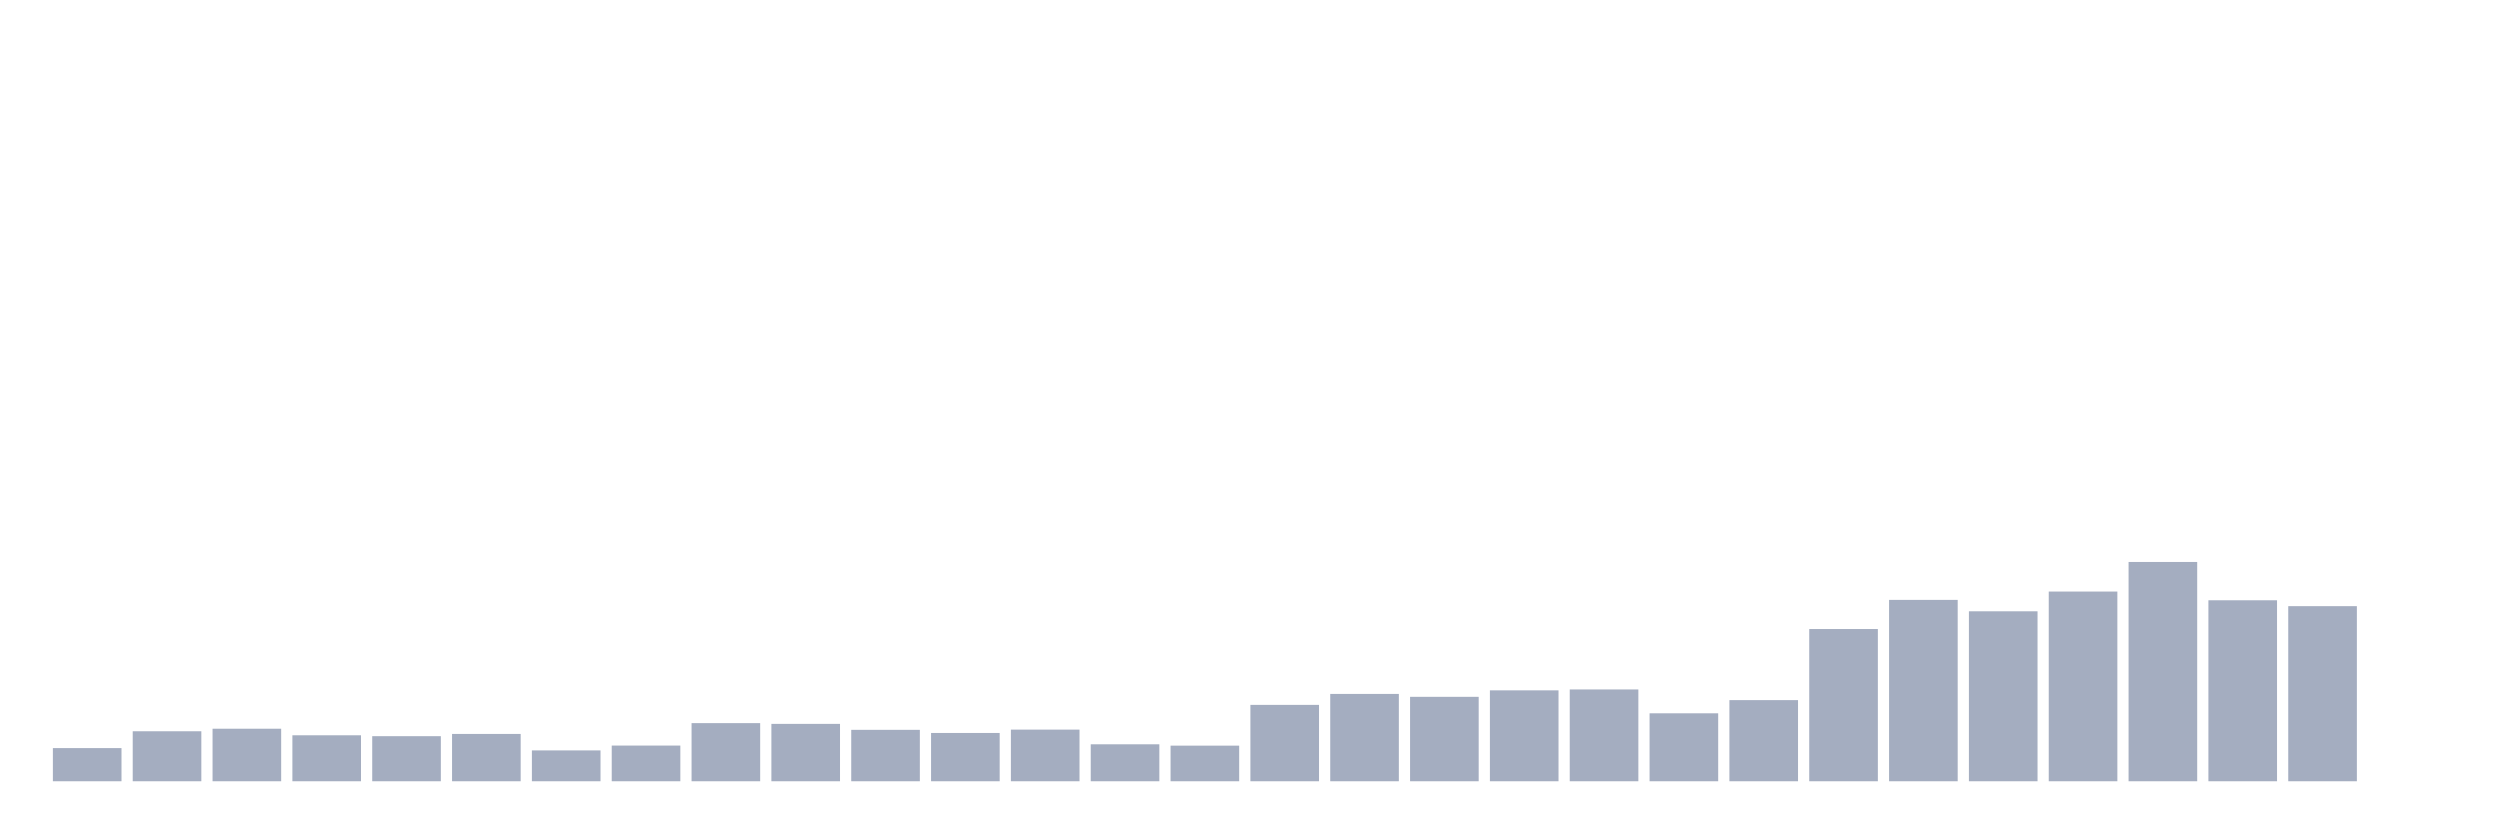
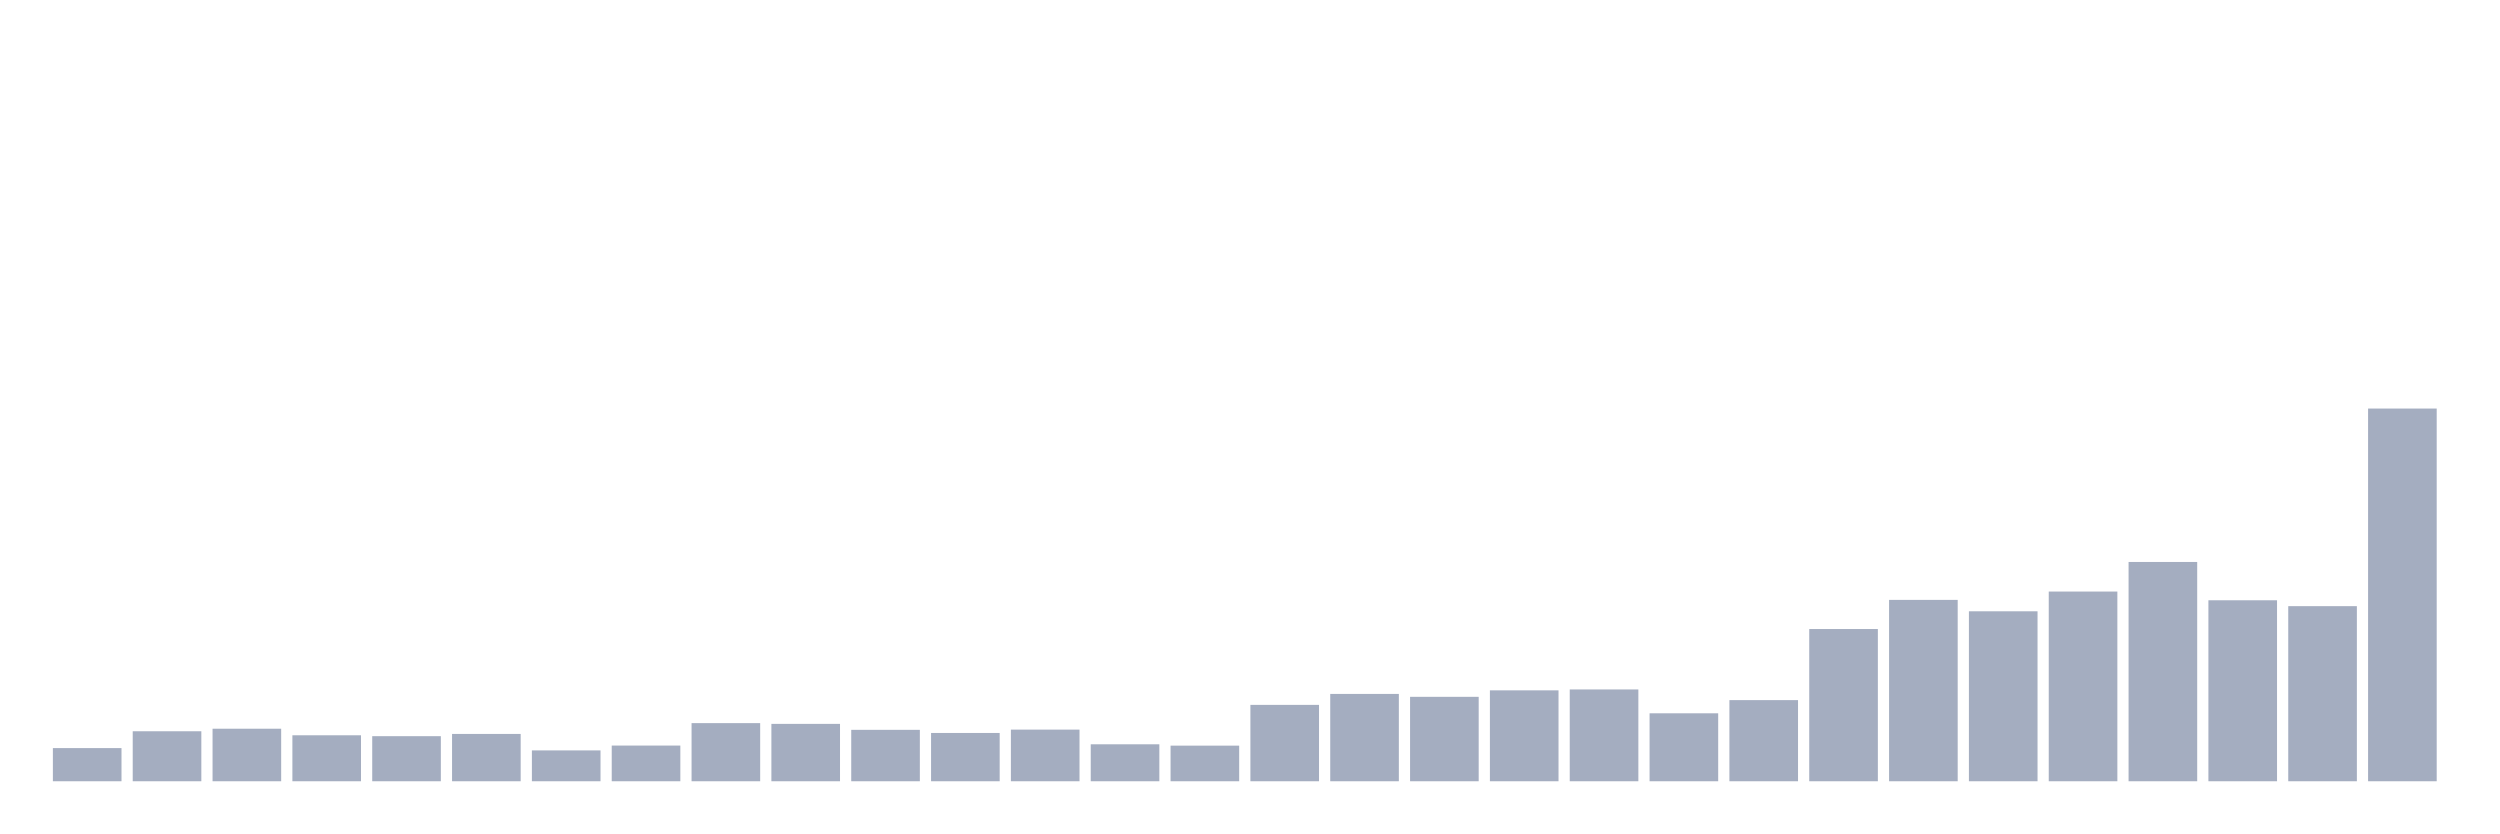
<svg xmlns="http://www.w3.org/2000/svg" viewBox="0 0 480 160">
  <g transform="translate(10,10)">
    <rect class="bar" x="0.153" width="13.175" y="133.634" height="6.366" fill="rgb(164,173,192)" />
    <rect class="bar" x="15.482" width="13.175" y="130.401" height="9.599" fill="rgb(164,173,192)" />
    <rect class="bar" x="30.81" width="13.175" y="129.914" height="10.086" fill="rgb(164,173,192)" />
    <rect class="bar" x="46.138" width="13.175" y="131.173" height="8.827" fill="rgb(164,173,192)" />
    <rect class="bar" x="61.466" width="13.175" y="131.345" height="8.655" fill="rgb(164,173,192)" />
    <rect class="bar" x="76.794" width="13.175" y="130.916" height="9.084" fill="rgb(164,173,192)" />
    <rect class="bar" x="92.123" width="13.175" y="134.077" height="5.923" fill="rgb(164,173,192)" />
    <rect class="bar" x="107.451" width="13.175" y="133.147" height="6.853" fill="rgb(164,173,192)" />
    <rect class="bar" x="122.779" width="13.175" y="128.841" height="11.159" fill="rgb(164,173,192)" />
    <rect class="bar" x="138.107" width="13.175" y="128.984" height="11.016" fill="rgb(164,173,192)" />
    <rect class="bar" x="153.436" width="13.175" y="130.129" height="9.871" fill="rgb(164,173,192)" />
    <rect class="bar" x="168.764" width="13.175" y="130.73" height="9.27" fill="rgb(164,173,192)" />
    <rect class="bar" x="184.092" width="13.175" y="130.086" height="9.914" fill="rgb(164,173,192)" />
    <rect class="bar" x="199.42" width="13.175" y="132.904" height="7.096" fill="rgb(164,173,192)" />
    <rect class="bar" x="214.748" width="13.175" y="133.162" height="6.838" fill="rgb(164,173,192)" />
    <rect class="bar" x="230.077" width="13.175" y="125.336" height="14.664" fill="rgb(164,173,192)" />
    <rect class="bar" x="245.405" width="13.175" y="123.233" height="16.767" fill="rgb(164,173,192)" />
    <rect class="bar" x="260.733" width="13.175" y="123.791" height="16.209" fill="rgb(164,173,192)" />
    <rect class="bar" x="276.061" width="13.175" y="122.547" height="17.453" fill="rgb(164,173,192)" />
    <rect class="bar" x="291.39" width="13.175" y="122.375" height="17.625" fill="rgb(164,173,192)" />
    <rect class="bar" x="306.718" width="13.175" y="126.953" height="13.047" fill="rgb(164,173,192)" />
    <rect class="bar" x="322.046" width="13.175" y="124.421" height="15.579" fill="rgb(164,173,192)" />
    <rect class="bar" x="337.374" width="13.175" y="110.773" height="29.227" fill="rgb(164,173,192)" />
    <rect class="bar" x="352.702" width="13.175" y="105.179" height="34.821" fill="rgb(164,173,192)" />
    <rect class="bar" x="368.031" width="13.175" y="107.368" height="32.632" fill="rgb(164,173,192)" />
    <rect class="bar" x="383.359" width="13.175" y="103.577" height="36.423" fill="rgb(164,173,192)" />
    <rect class="bar" x="398.687" width="13.175" y="97.898" height="42.102" fill="rgb(164,173,192)" />
    <rect class="bar" x="414.015" width="13.175" y="105.251" height="34.749" fill="rgb(164,173,192)" />
    <rect class="bar" x="429.344" width="13.175" y="106.381" height="33.619" fill="rgb(164,173,192)" />
-     <rect class="bar" x="444.672" width="13.175" y="140" height="0" fill="rgb(164,173,192)" />
+     <rect class="bar" x="444.672" width="13.175" y="68.442" height="71.558" fill="rgb(164,173,192)" />
  </g>
</svg>
